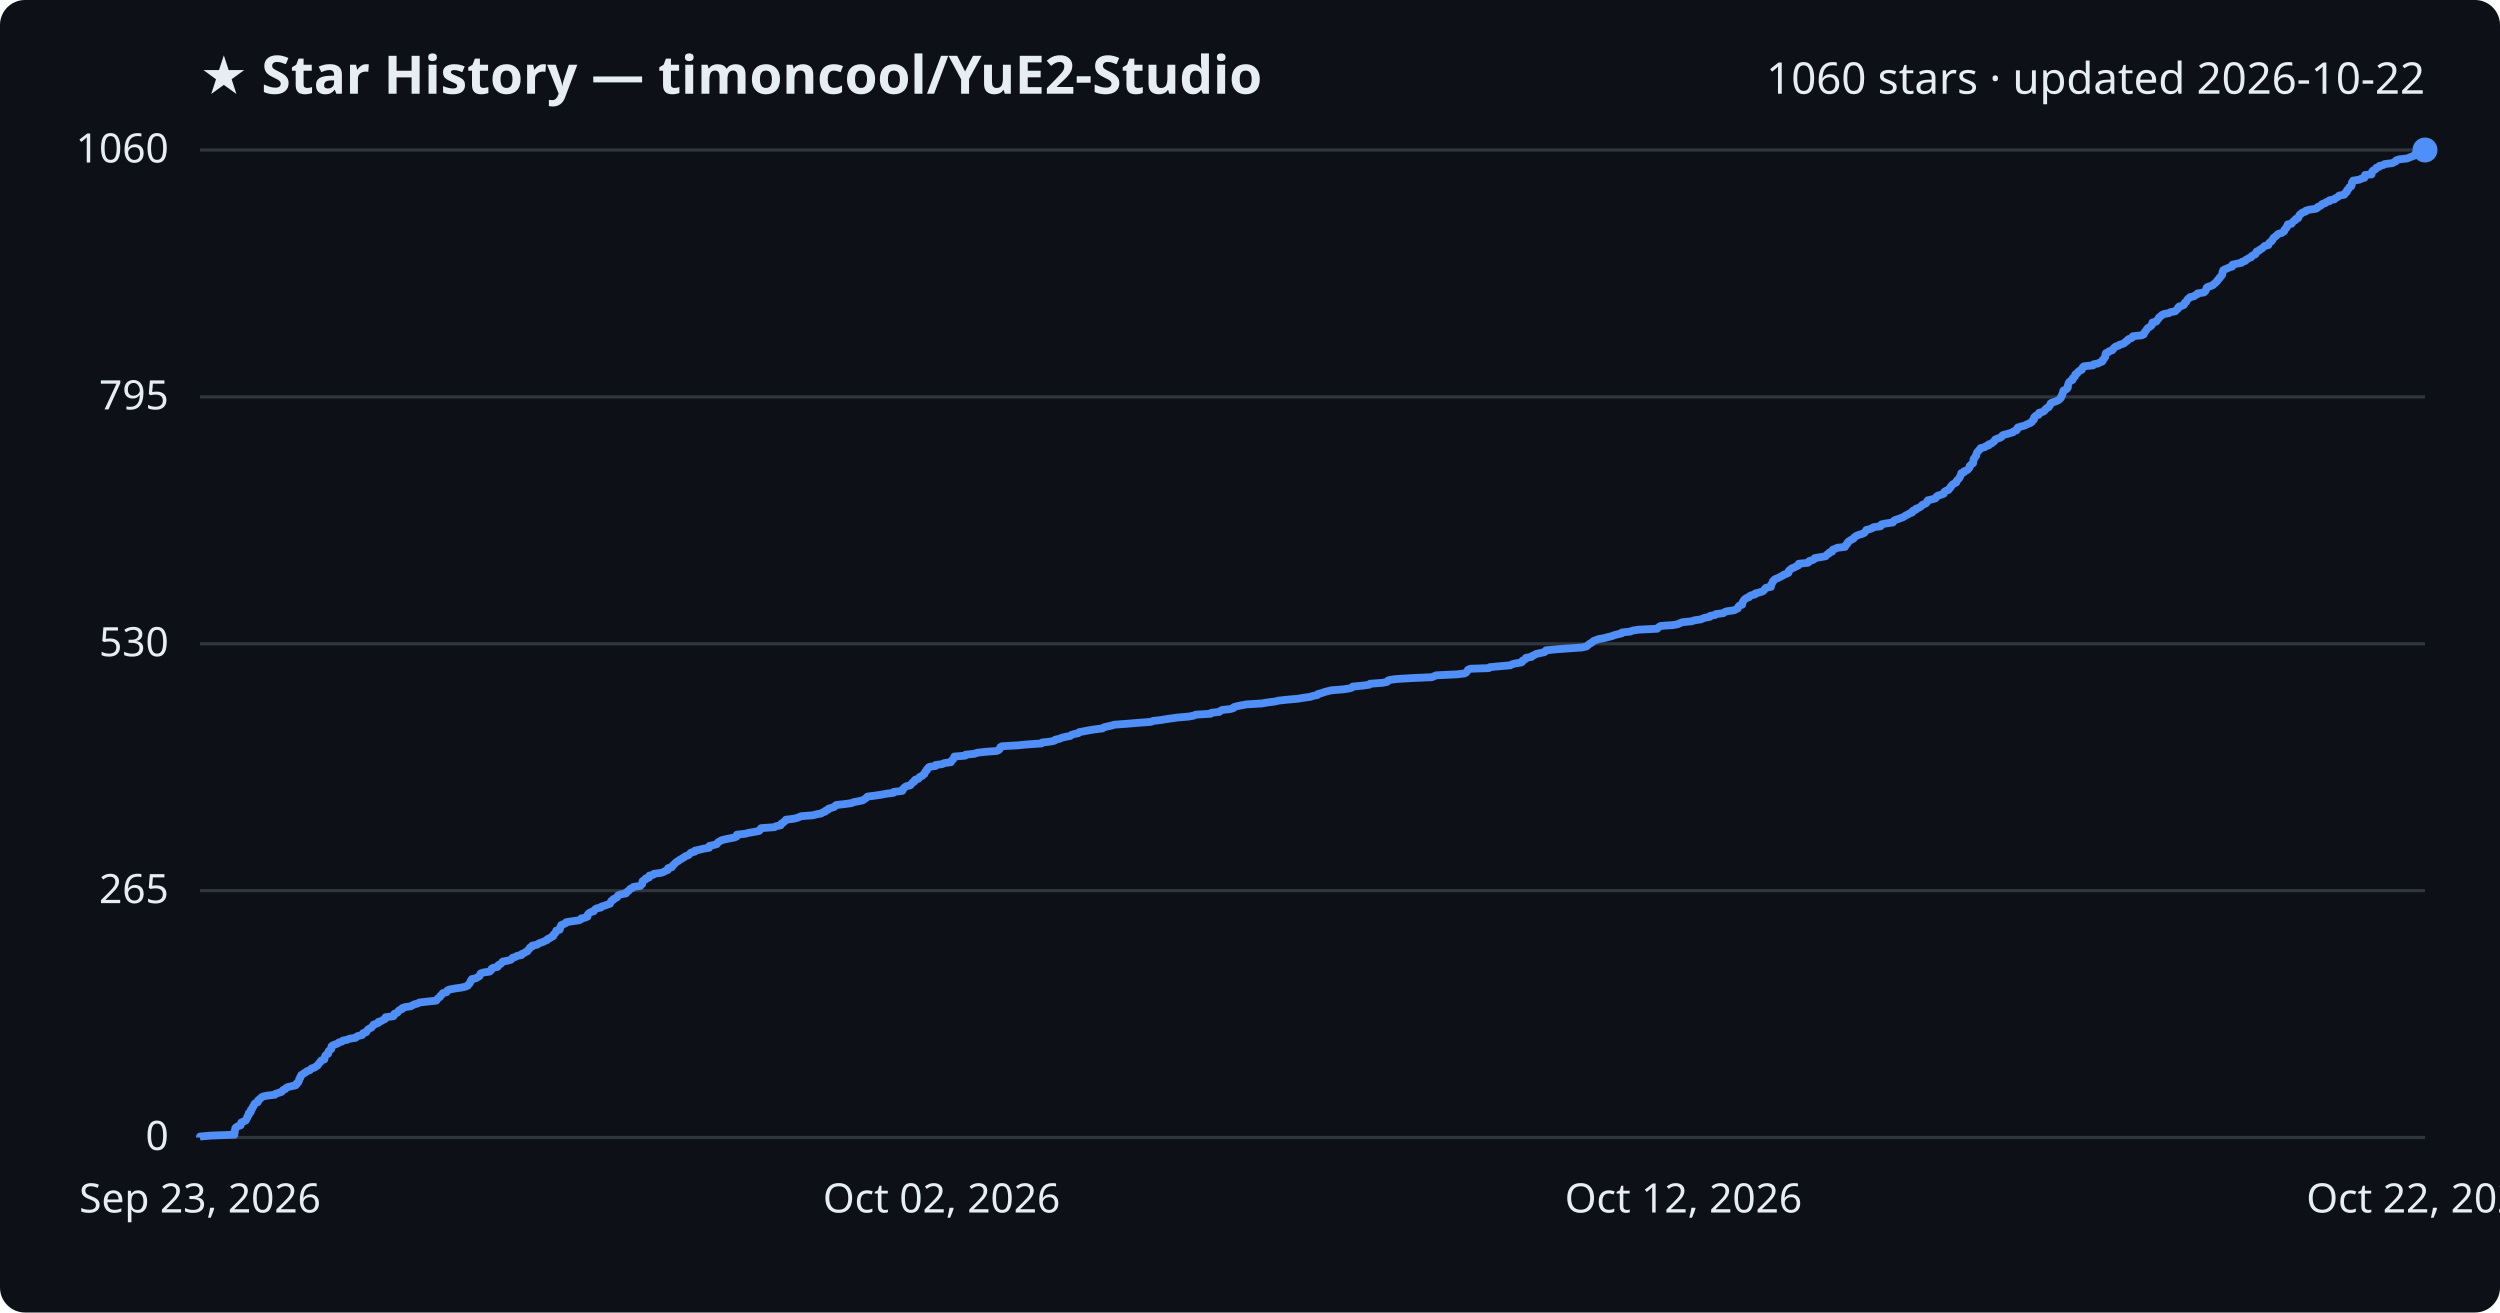
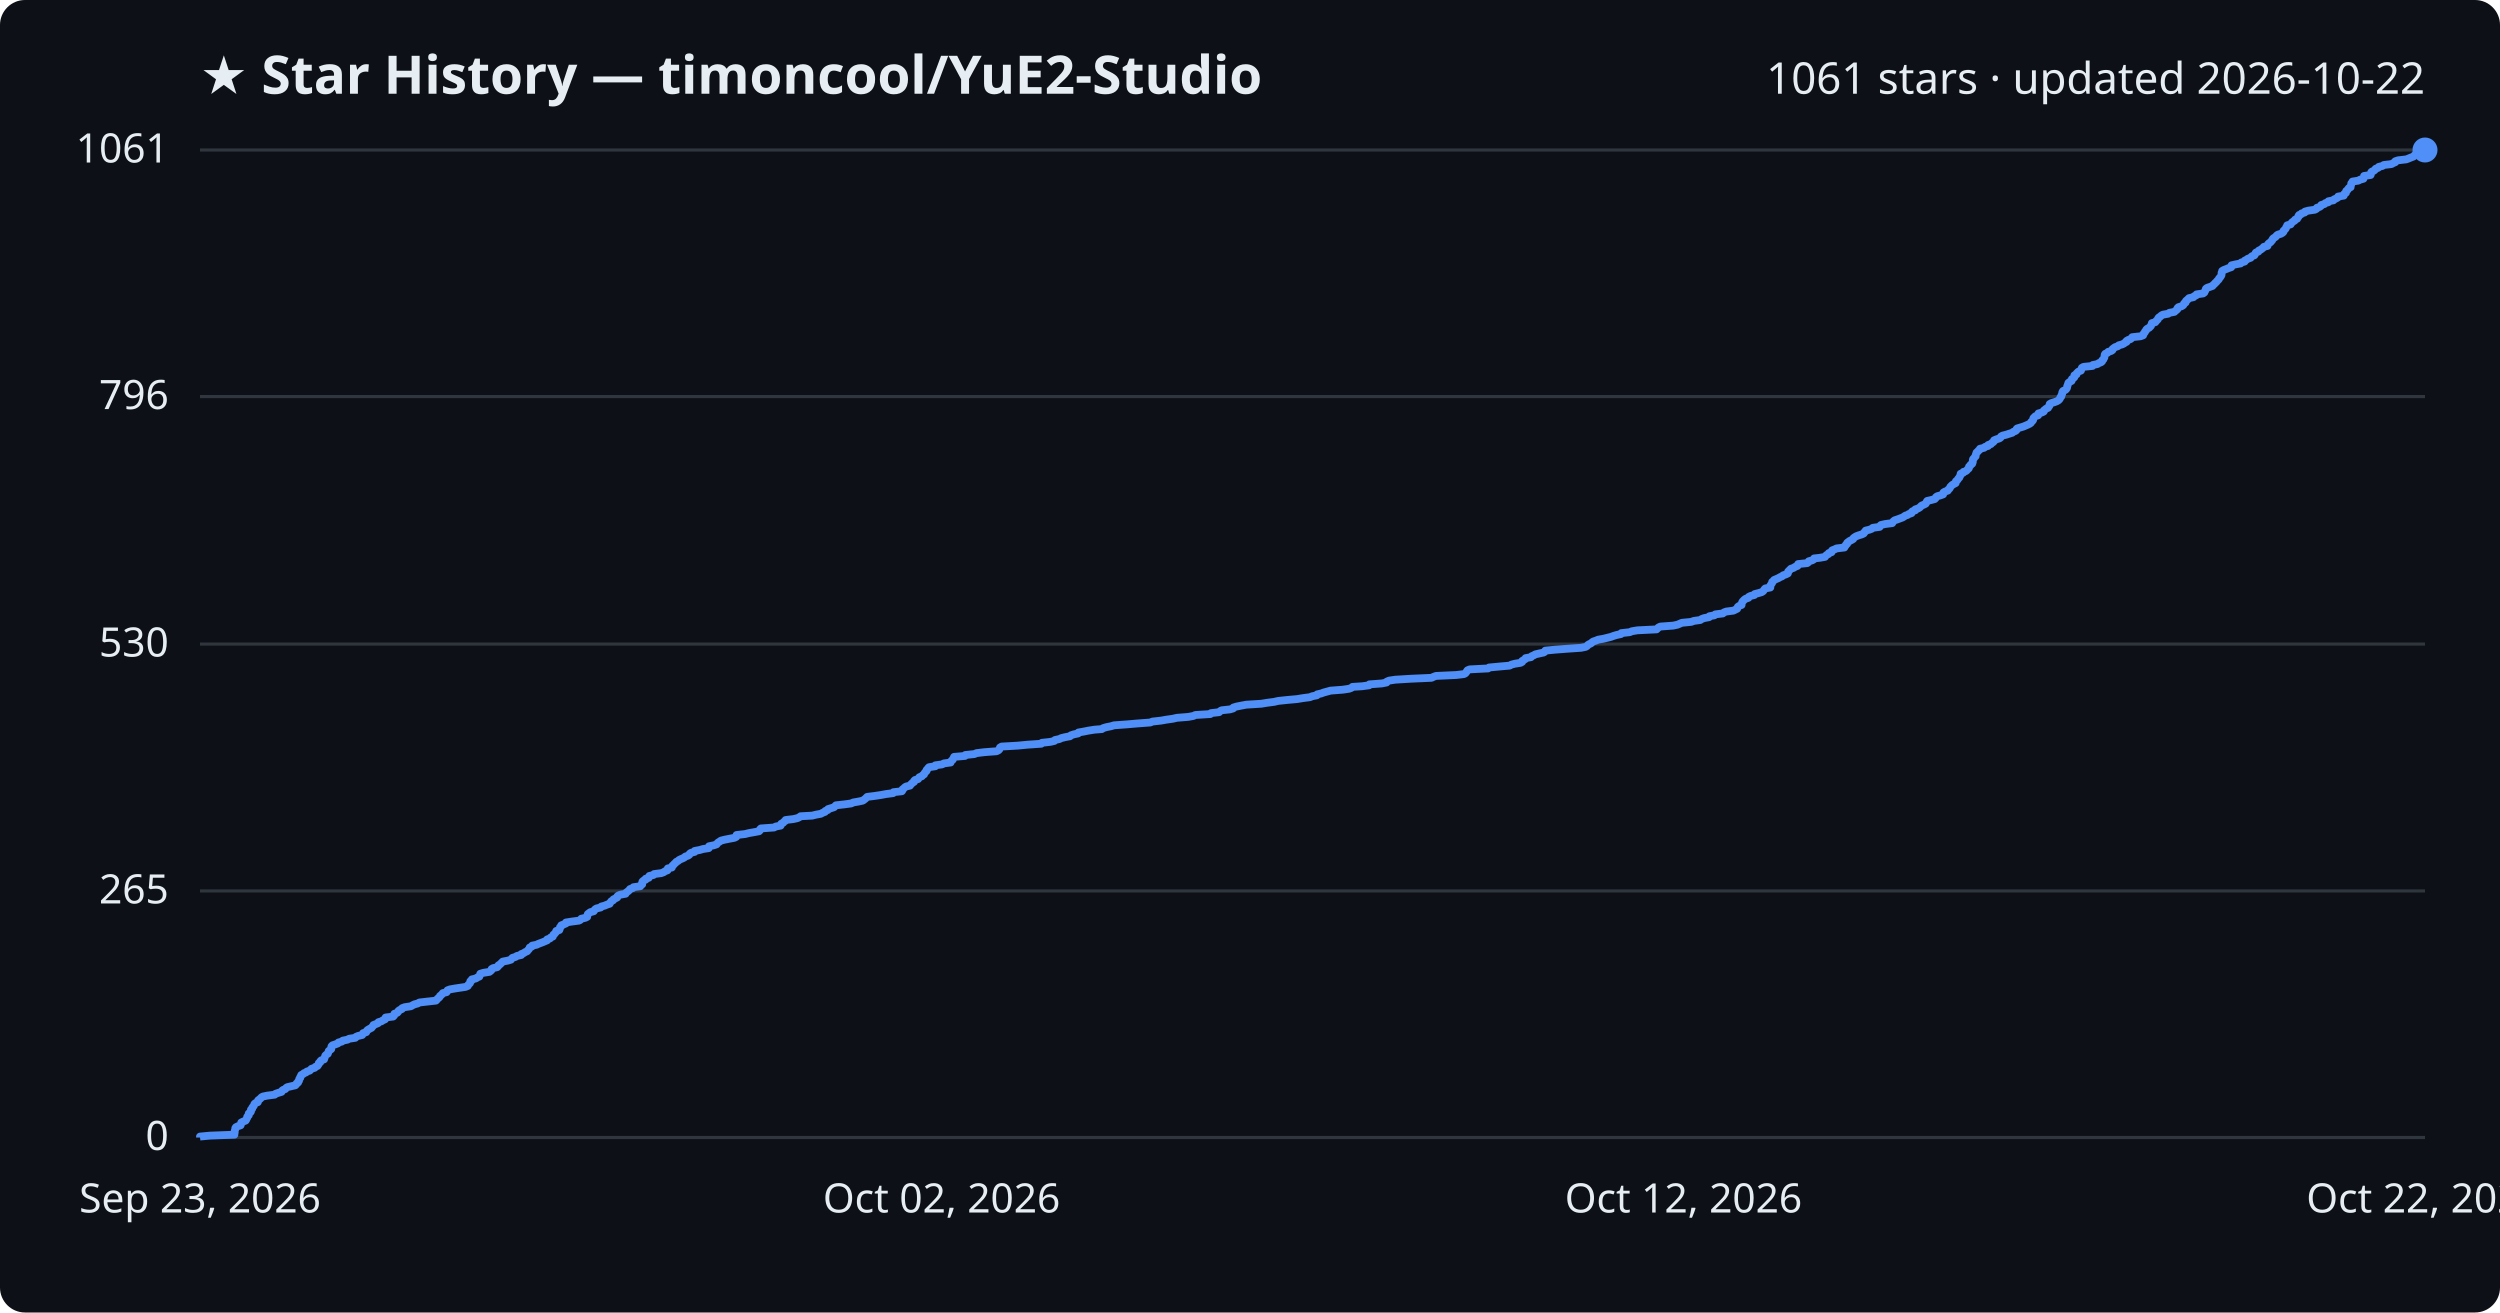
<svg xmlns="http://www.w3.org/2000/svg" viewBox="0 0 800 420" font-family="Segoe UI, sans-serif">
  <rect width="800" height="420" fill="#0d1117" rx="8" />
  <text x="64" y="30" fill="#e6edf3" font-size="17" font-weight="700">★ Star History — timoncool/YuE2-Studio</text>
-   <text x="776" y="30" fill="#e6edf3" font-size="14" text-anchor="end">1060 stars · updated 2026-10-22</text>
+   <text x="776" y="30" fill="#e6edf3" font-size="14" text-anchor="end">1061 stars · updated 2026-10-22</text>
  <line x1="64" y1="364.0" x2="776" y2="364.0" stroke="#30363d" stroke-width="1" />
  <text x="54" y="368.0" fill="#e6edf3" font-size="13" text-anchor="end">0</text>
-   <line x1="64" y1="285.0" x2="776" y2="285.0" stroke="#30363d" stroke-width="1" />
-   <text x="54" y="289.0" fill="#e6edf3" font-size="13" text-anchor="end">265</text>
-   <line x1="64" y1="206.0" x2="776" y2="206.0" stroke="#30363d" stroke-width="1" />
-   <text x="54" y="210.0" fill="#e6edf3" font-size="13" text-anchor="end">530</text>
-   <line x1="64" y1="127.0" x2="776" y2="127.0" stroke="#30363d" stroke-width="1" />
-   <text x="54" y="131.0" fill="#e6edf3" font-size="13" text-anchor="end">795</text>
+   <line x1="64" y1="285.1" x2="776" y2="285.1" stroke="#30363d" stroke-width="1" />
+   <text x="54" y="289.1" fill="#e6edf3" font-size="13" text-anchor="end">265</text>
+   <line x1="64" y1="206.1" x2="776" y2="206.1" stroke="#30363d" stroke-width="1" />
+   <text x="54" y="210.1" fill="#e6edf3" font-size="13" text-anchor="end">530</text>
+   <line x1="64" y1="126.9" x2="776" y2="126.9" stroke="#30363d" stroke-width="1" />
+   <text x="54" y="130.9" fill="#e6edf3" font-size="13" text-anchor="end">796</text>
  <line x1="64" y1="48.0" x2="776" y2="48.0" stroke="#30363d" stroke-width="1" />
-   <text x="54" y="52.0" fill="#e6edf3" font-size="13" text-anchor="end">1060</text>
-   <path d="M64.0,364.0 L64.0,363.7 L67.2,363.4 L75.0,363.1 L75.0,362.8 L75.1,362.5 L75.1,362.2 L75.1,361.9 L75.2,361.6 L75.3,361.3 L75.3,361.0 L75.6,360.7 L76.1,360.4 L77.0,360.1 L77.1,359.8 L77.2,359.5 L77.2,359.2 L77.9,358.9 L78.6,358.6 L78.8,358.3 L78.9,358.0 L79.1,357.7 L79.1,357.4 L79.3,357.1 L79.6,356.8 L79.6,356.5 L79.6,356.2 L80.1,356.0 L80.3,355.7 L80.3,355.4 L80.3,355.1 L80.7,354.8 L80.8,354.5 L80.9,354.2 L81.2,353.9 L81.3,353.6 L81.4,353.3 L81.7,353.0 L82.5,352.7 L82.6,352.4 L82.6,352.1 L83.0,351.8 L83.4,351.5 L83.6,351.2 L84.1,350.9 L85.5,350.6 L88.0,350.3 L88.2,350.0 L89.2,349.7 L90.1,349.4 L90.3,349.1 L90.6,348.8 L91.3,348.5 L91.5,348.2 L92.0,347.9 L93.2,347.6 L94.6,347.3 L94.9,347.0 L94.9,346.7 L95.4,346.4 L95.5,346.1 L95.7,345.8 L95.7,345.5 L95.8,345.2 L96.1,344.9 L96.1,344.6 L96.3,344.3 L96.4,344.0 L97.0,343.7 L97.3,343.4 L97.9,343.1 L98.2,342.8 L99.1,342.5 L99.4,342.2 L99.7,341.9 L100.7,341.6 L101.0,341.3 L101.6,341.0 L101.8,340.7 L102.0,340.4 L102.1,340.2 L102.5,339.9 L102.6,339.6 L102.9,339.3 L103.8,339.0 L103.8,338.7 L103.9,338.4 L104.0,338.1 L104.1,337.8 L104.4,337.5 L105.0,337.2 L105.0,336.9 L105.1,336.6 L105.2,336.3 L105.6,336.0 L106.0,335.7 L106.0,335.4 L106.1,335.1 L106.1,334.8 L106.5,334.5 L107.3,334.2 L108.1,333.9 L108.4,333.6 L109.4,333.3 L109.7,333.0 L111.2,332.7 L111.8,332.4 L113.8,332.1 L114.0,331.8 L114.6,331.5 L115.9,331.2 L116.1,330.9 L116.2,330.6 L117.2,330.3 L117.3,330.0 L117.5,329.7 L117.8,329.4 L118.3,329.1 L118.9,328.8 L119.1,328.5 L119.4,328.2 L119.5,327.9 L120.4,327.6 L121.1,327.3 L121.1,327.0 L122.1,326.7 L122.5,326.4 L123.2,326.1 L123.4,325.8 L123.4,325.5 L125.9,325.2 L126.1,324.9 L126.1,324.6 L126.2,324.4 L127.1,324.1 L127.4,323.8 L127.5,323.5 L127.9,323.2 L128.7,322.9 L128.7,322.6 L129.5,322.3 L131.5,322.0 L132.0,321.7 L132.6,321.4 L133.7,321.1 L134.2,320.8 L136.8,320.5 L139.6,320.2 L139.8,319.9 L140.0,319.6 L140.4,319.3 L140.8,319.0 L140.9,318.7 L141.3,318.4 L141.5,318.1 L141.7,317.8 L142.9,317.5 L143.1,317.2 L143.2,316.9 L144.0,316.6 L145.7,316.3 L147.8,316.0 L149.0,315.7 L149.7,315.4 L149.8,315.1 L150.2,314.8 L150.4,314.5 L150.5,314.2 L150.6,313.9 L151.0,313.6 L151.0,313.3 L152.4,313.0 L152.8,312.7 L153.4,312.4 L153.5,312.1 L153.7,311.8 L153.8,311.5 L154.7,311.2 L156.7,310.9 L157.0,310.6 L157.3,310.3 L157.3,310.0 L157.8,309.7 L159.2,309.4 L159.4,309.1 L159.5,308.8 L160.0,308.6 L160.4,308.3 L160.6,308.0 L160.9,307.7 L162.5,307.4 L163.5,307.1 L163.8,306.8 L164.0,306.5 L165.0,306.2 L165.4,305.9 L166.9,305.6 L166.9,305.3 L167.7,305.0 L168.1,304.7 L168.8,304.4 L168.9,304.1 L169.2,303.8 L169.5,303.5 L169.6,303.2 L170.3,302.9 L170.3,302.6 L171.9,302.3 L172.2,302.0 L172.9,301.7 L173.8,301.4 L174.4,301.1 L175.1,300.8 L175.2,300.5 L176.0,300.2 L176.3,299.9 L177.0,299.6 L177.0,299.3 L177.2,299.0 L177.6,298.7 L177.8,298.4 L178.0,298.1 L178.0,297.8 L179.1,297.5 L179.2,297.2 L179.3,296.9 L179.3,296.6 L179.6,296.3 L179.6,296.0 L180.4,295.7 L181.1,295.4 L181.2,295.1 L183.1,294.8 L185.3,294.5 L185.9,294.2 L186.0,293.9 L187.4,293.6 L188.0,293.3 L188.0,293.0 L188.0,292.8 L188.2,292.5 L188.5,292.2 L189.0,291.9 L190.0,291.6 L190.2,291.3 L190.4,291.0 L190.9,290.7 L192.3,290.4 L192.5,290.1 L193.5,289.8 L194.3,289.5 L195.2,289.2 L195.3,288.9 L195.5,288.6 L195.6,288.3 L196.2,288.0 L196.3,287.7 L197.0,287.4 L197.5,287.1 L197.6,286.8 L197.8,286.5 L198.6,286.2 L200.3,285.9 L200.3,285.6 L200.8,285.3 L201.2,285.0 L201.5,284.7 L201.7,284.4 L202.5,284.1 L202.7,283.8 L204.9,283.5 L205.1,283.2 L205.5,282.9 L205.5,282.6 L205.6,282.3 L205.6,282.0 L206.0,281.7 L206.6,281.4 L206.6,281.1 L207.7,280.8 L207.7,280.5 L207.8,280.2 L209.1,279.9 L209.3,279.6 L211.6,279.3 L212.4,279.0 L212.9,278.7 L213.7,278.4 L213.7,278.1 L213.8,277.8 L215.0,277.5 L215.2,277.2 L215.2,277.0 L215.6,276.7 L215.9,276.4 L216.2,276.1 L216.5,275.8 L217.1,275.5 L217.4,275.2 L218.0,274.9 L218.4,274.6 L219.0,274.3 L219.3,274.0 L220.2,273.7 L220.6,273.4 L220.8,273.1 L221.2,272.8 L222.4,272.5 L222.4,272.2 L223.9,271.9 L225.0,271.6 L226.9,271.3 L227.0,271.0 L227.0,270.7 L228.4,270.4 L229.4,270.1 L229.6,269.8 L229.8,269.5 L230.4,269.2 L230.8,268.9 L232.0,268.6 L233.4,268.3 L235.0,268.0 L235.7,267.7 L235.8,267.4 L235.8,267.1 L238.5,266.8 L239.6,266.5 L241.4,266.2 L242.9,265.9 L243.2,265.6 L243.3,265.3 L243.6,265.0 L247.8,264.7 L248.3,264.4 L249.8,264.1 L249.9,263.8 L250.1,263.5 L250.7,263.2 L250.9,262.9 L251.4,262.6 L251.5,262.3 L254.0,262.0 L255.2,261.7 L255.9,261.4 L256.3,261.2 L260.0,260.9 L261.2,260.6 L262.8,260.3 L263.2,260.0 L264.1,259.7 L264.2,259.4 L265.0,259.1 L265.1,258.8 L266.1,258.5 L267.0,258.2 L267.2,257.9 L267.6,257.6 L270.3,257.3 L272.5,257.0 L273.1,256.7 L274.7,256.4 L276.1,256.1 L276.5,255.8 L277.0,255.5 L277.3,255.2 L277.6,254.9 L280.0,254.6 L282.0,254.3 L283.6,254.0 L285.9,253.7 L286.0,253.4 L288.7,253.1 L288.9,252.8 L288.9,252.5 L289.3,252.2 L289.5,251.9 L290.0,251.6 L291.3,251.3 L291.5,251.0 L291.8,250.7 L292.0,250.4 L292.6,250.1 L292.6,249.8 L292.9,249.5 L293.9,249.2 L294.1,248.9 L294.3,248.6 L295.1,248.3 L295.3,248.0 L295.8,247.7 L295.8,247.4 L296.1,247.1 L296.2,246.8 L296.6,246.5 L296.6,246.2 L296.9,245.9 L297.1,245.6 L297.4,245.4 L299.4,245.1 L299.4,244.8 L301.6,244.5 L302.1,244.2 L304.3,243.9 L304.3,243.6 L304.6,243.3 L305.0,243.0 L305.1,242.7 L305.3,242.4 L305.4,242.1 L308.9,241.8 L309.0,241.5 L311.9,241.2 L312.6,240.9 L315.1,240.6 L319.0,240.3 L319.6,240.0 L319.9,239.7 L320.0,239.4 L320.1,239.1 L320.6,238.8 L325.8,238.5 L328.9,238.2 L333.3,237.9 L333.5,237.6 L336.2,237.3 L337.5,237.0 L337.7,236.7 L339.1,236.4 L339.7,236.1 L340.9,235.8 L342.5,235.5 L342.8,235.2 L343.7,234.9 L345.1,234.6 L345.3,234.3 L346.9,234.0 L348.4,233.7 L350.3,233.4 L352.8,233.1 L353.1,232.8 L354.2,232.5 L355.6,232.2 L356.6,231.9 L360.7,231.6 L364.2,231.3 L368.3,231.0 L369.0,230.7 L371.6,230.4 L373.3,230.1 L375.5,229.8 L376.8,229.6 L380.4,229.3 L382.0,229.0 L382.6,228.7 L387.4,228.4 L387.6,228.1 L390.2,227.8 L390.5,227.5 L391.0,227.2 L393.7,226.9 L394.7,226.6 L394.8,226.3 L395.8,226.0 L397.3,225.7 L398.9,225.4 L403.8,225.1 L405.5,224.8 L407.9,224.5 L409.1,224.2 L411.9,223.9 L415.3,223.6 L417.0,223.3 L419.3,223.0 L420.1,222.7 L421.6,222.4 L421.7,222.1 L422.9,221.8 L423.7,221.5 L424.8,221.2 L426.0,220.9 L429.8,220.6 L431.8,220.3 L432.7,220.0 L432.9,219.7 L436.1,219.4 L438.2,219.1 L438.4,218.8 L442.4,218.5 L443.9,218.2 L444.0,217.9 L444.6,217.6 L446.7,217.3 L451.6,217.0 L458.2,216.7 L458.9,216.4 L459.6,216.1 L466.1,215.8 L468.7,215.5 L469.2,215.2 L469.4,214.9 L469.6,214.6 L469.8,214.3 L470.5,214.0 L476.4,213.8 L476.7,213.5 L479.8,213.2 L483.3,212.9 L483.8,212.6 L484.9,212.3 L486.8,212.0 L487.2,211.7 L487.2,211.4 L487.8,211.1 L488.3,210.8 L488.3,210.5 L490.1,210.2 L490.3,209.9 L491.0,209.6 L491.5,209.3 L492.8,209.0 L494.2,208.7 L494.6,208.4 L494.7,208.1 L497.8,207.8 L501.7,207.5 L506.1,207.2 L507.6,206.9 L508.0,206.6 L508.3,206.3 L508.7,206.0 L509.3,205.7 L509.6,205.4 L510.0,205.1 L510.8,204.8 L511.6,204.5 L513.3,204.2 L514.4,203.9 L515.7,203.6 L516.4,203.3 L517.5,203.0 L518.9,202.7 L519.0,202.4 L521.7,202.1 L522.4,201.8 L524.2,201.5 L530.3,201.2 L530.5,200.9 L530.9,200.6 L531.4,200.3 L535.6,200.0 L537.0,199.7 L537.6,199.4 L538.4,199.1 L541.4,198.8 L542.2,198.5 L544.3,198.2 L544.7,198.0 L545.5,197.7 L547.1,197.4 L547.2,197.1 L548.8,196.8 L549.1,196.5 L551.5,196.2 L551.8,195.9 L552.6,195.6 L554.9,195.3 L555.5,195.0 L556.1,194.7 L556.2,194.4 L556.3,194.1 L556.6,193.8 L557.5,193.5 L557.5,193.2 L557.6,192.9 L557.7,192.6 L557.9,192.3 L558.1,192.0 L558.4,191.7 L558.8,191.4 L559.7,191.1 L559.8,190.8 L560.4,190.5 L561.6,190.2 L561.7,189.9 L562.9,189.6 L563.9,189.3 L564.4,189.0 L564.6,188.7 L564.8,188.4 L565.1,188.1 L566.7,187.8 L566.7,187.5 L566.7,187.2 L566.9,186.9 L567.1,186.6 L567.3,186.3 L567.3,186.0 L567.7,185.7 L567.9,185.4 L568.6,185.1 L569.3,184.8 L569.8,184.5 L570.5,184.2 L570.8,183.9 L571.7,183.6 L572.3,183.3 L572.4,183.0 L572.4,182.7 L572.7,182.4 L573.0,182.2 L573.3,181.9 L574.2,181.6 L574.6,181.3 L575.4,181.0 L575.6,180.7 L575.6,180.4 L578.5,180.1 L578.9,179.8 L579.0,179.5 L580.1,179.2 L580.6,178.9 L580.7,178.6 L582.5,178.3 L584.2,178.0 L584.4,177.7 L584.7,177.4 L585.3,177.1 L585.4,176.8 L586.3,176.5 L586.4,176.2 L586.5,175.9 L587.3,175.6 L587.9,175.3 L590.4,175.0 L590.4,174.7 L590.8,174.4 L590.9,174.1 L591.3,173.8 L591.3,173.5 L591.7,173.2 L592.1,172.9 L592.7,172.6 L593.2,172.3 L593.3,172.0 L593.7,171.7 L594.2,171.4 L595.0,171.1 L596.0,170.8 L596.6,170.5 L596.8,170.2 L597.1,169.9 L597.2,169.6 L598.4,169.3 L599.2,169.0 L599.5,168.7 L601.8,168.4 L601.8,168.1 L602.1,167.8 L603.5,167.5 L605.7,167.2 L605.9,166.9 L606.1,166.6 L606.5,166.4 L607.4,166.1 L608.2,165.8 L609.0,165.5 L609.5,165.2 L609.9,164.9 L610.6,164.6 L611.0,164.3 L611.9,164.0 L611.9,163.7 L612.2,163.4 L613.1,163.1 L613.1,162.8 L614.0,162.5 L614.5,162.2 L614.9,161.9 L615.1,161.6 L615.8,161.3 L616.4,161.0 L616.6,160.7 L616.7,160.4 L616.9,160.1 L618.2,159.8 L619.3,159.5 L619.6,159.2 L619.7,158.9 L620.1,158.6 L621.2,158.3 L622.0,158.0 L622.0,157.7 L622.2,157.4 L622.6,157.1 L623.5,156.8 L623.6,156.5 L624.0,156.2 L624.2,155.9 L624.3,155.6 L624.6,155.3 L624.9,155.0 L625.4,154.7 L626.0,154.4 L626.0,154.1 L626.2,153.8 L626.5,153.5 L626.8,153.2 L627.0,152.9 L627.2,152.6 L627.3,152.3 L627.5,152.0 L627.6,151.7 L627.6,151.4 L628.5,151.1 L628.5,150.8 L629.2,150.6 L629.7,150.3 L629.9,150.0 L630.2,149.7 L630.3,149.4 L630.3,149.1 L630.7,148.8 L630.9,148.5 L631.4,148.2 L631.4,147.9 L631.5,147.6 L631.5,147.3 L631.5,147.0 L631.7,146.7 L632.0,146.4 L632.1,146.1 L632.4,145.8 L632.4,145.5 L632.5,145.2 L632.6,144.9 L632.8,144.6 L633.1,144.3 L633.3,144.0 L633.7,143.7 L633.8,143.4 L635.1,143.1 L635.4,142.8 L636.4,142.5 L636.4,142.2 L637.3,141.9 L637.6,141.6 L638.1,141.3 L638.3,141.0 L638.4,140.7 L639.0,140.4 L640.0,140.1 L640.5,139.8 L640.6,139.5 L641.0,139.2 L642.2,138.9 L643.2,138.6 L644.2,138.3 L644.4,138.0 L645.3,137.7 L645.5,137.4 L645.5,137.1 L645.7,136.8 L646.7,136.5 L647.8,136.2 L648.4,135.9 L649.1,135.6 L649.8,135.3 L650.2,135.0 L650.2,134.8 L650.6,134.5 L650.9,134.2 L650.9,133.9 L650.9,133.6 L651.2,133.3 L651.5,133.0 L652.4,132.7 L652.5,132.4 L652.5,132.1 L653.7,131.8 L654.2,131.5 L654.3,131.2 L654.7,130.9 L654.9,130.6 L655.6,130.3 L655.7,130.0 L656.0,129.7 L656.1,129.4 L656.2,129.1 L656.7,128.8 L657.7,128.5 L658.4,128.2 L658.9,127.9 L659.2,127.6 L659.5,127.3 L659.5,127.0 L659.8,126.7 L659.8,126.4 L660.0,126.1 L660.1,125.8 L660.2,125.5 L660.2,125.2 L660.4,124.9 L661.2,124.6 L661.5,124.3 L661.7,124.0 L661.7,123.7 L661.7,123.4 L661.8,123.1 L661.9,122.8 L662.0,122.5 L662.2,122.2 L662.6,121.9 L663.2,121.6 L663.2,121.3 L663.3,121.0 L663.8,120.7 L664.0,120.4 L664.0,120.1 L664.1,119.8 L664.7,119.5 L664.8,119.2 L665.1,119.0 L665.3,118.7 L666.1,118.4 L666.3,118.1 L666.3,117.8 L666.5,117.5 L666.9,117.2 L669.8,116.9 L669.9,116.6 L671.4,116.3 L671.9,116.0 L672.7,115.7 L672.9,115.4 L672.9,115.1 L673.3,114.8 L673.4,114.5 L673.7,114.2 L673.7,113.9 L673.7,113.6 L673.8,113.3 L673.9,113.0 L674.7,112.7 L674.9,112.4 L675.9,112.1 L676.2,111.8 L676.3,111.5 L676.6,111.2 L677.0,110.9 L678.0,110.6 L678.3,110.3 L679.4,110.0 L679.9,109.7 L680.1,109.4 L680.7,109.1 L680.8,108.8 L681.2,108.5 L682.1,108.2 L682.4,107.9 L682.5,107.6 L685.3,107.3 L686.0,107.0 L686.1,106.7 L686.2,106.4 L686.5,106.1 L686.7,105.8 L686.9,105.5 L687.1,105.2 L687.4,104.9 L687.9,104.6 L688.3,104.3 L688.6,104.0 L688.7,103.7 L688.7,103.4 L688.8,103.2 L690.0,102.9 L690.2,102.6 L690.4,102.3 L690.7,102.0 L690.8,101.7 L691.1,101.4 L691.6,101.1 L691.8,100.8 L692.4,100.5 L694.1,100.2 L694.5,99.9 L696.1,99.6 L696.3,99.3 L696.7,99.0 L697.0,98.7 L697.0,98.4 L697.3,98.1 L698.4,97.8 L698.9,97.5 L699.0,97.2 L699.1,96.9 L699.6,96.6 L699.7,96.3 L699.9,96.0 L700.1,95.7 L700.5,95.4 L700.8,95.1 L702.1,94.8 L702.4,94.5 L703.1,94.2 L703.2,93.9 L705.2,93.6 L705.6,93.3 L705.8,93.0 L705.9,92.7 L706.1,92.4 L706.1,92.1 L706.5,91.8 L707.5,91.5 L708.2,91.2 L708.4,90.9 L708.9,90.6 L709.1,90.3 L709.5,90.0 L709.6,89.7 L709.9,89.4 L710.2,89.1 L710.3,88.8 L710.7,88.5 L710.9,88.2 L711.1,87.9 L711.1,87.6 L711.2,87.4 L711.2,87.1 L711.4,86.8 L711.4,86.5 L711.9,86.2 L712.7,85.9 L713.3,85.6 L714.3,85.3 L714.3,85.0 L714.4,84.7 L715.7,84.4 L717.3,84.1 L717.4,83.8 L718.5,83.5 L718.6,83.2 L719.2,82.9 L719.6,82.6 L720.4,82.3 L720.5,82.0 L720.9,81.7 L721.7,81.4 L721.9,81.1 L722.0,80.8 L722.1,80.5 L722.9,80.2 L723.1,79.9 L723.7,79.6 L724.1,79.3 L724.4,79.0 L724.7,78.7 L725.9,78.4 L725.9,78.1 L726.1,77.8 L726.4,77.5 L726.9,77.2 L727.1,76.9 L727.3,76.6 L727.4,76.3 L727.7,76.0 L728.1,75.7 L728.5,75.4 L728.7,75.1 L729.2,74.8 L730.2,74.5 L730.7,74.2 L731.0,73.9 L731.0,73.6 L731.2,73.3 L731.6,73.0 L731.8,72.7 L731.8,72.4 L732.1,72.1 L732.1,71.8 L733.3,71.6 L733.5,71.3 L733.7,71.0 L734.0,70.7 L734.6,70.4 L734.6,70.1 L735.4,69.8 L735.4,69.5 L735.7,69.2 L735.8,68.9 L736.0,68.6 L736.5,68.3 L736.8,68.0 L737.8,67.7 L737.9,67.4 L739.0,67.1 L741.1,66.8 L741.6,66.5 L741.7,66.2 L742.5,65.9 L742.9,65.6 L743.1,65.3 L744.1,65.0 L744.3,64.7 L745.4,64.4 L745.4,64.1 L747.0,63.8 L747.2,63.5 L747.8,63.2 L748.3,62.9 L748.5,62.6 L750.2,62.3 L750.4,62.0 L750.5,61.7 L751.0,61.4 L751.0,61.1 L751.1,60.8 L751.5,60.5 L751.7,60.2 L751.8,59.9 L752.4,59.6 L752.5,59.3 L752.6,59.0 L752.6,58.7 L752.6,58.4 L753.0,58.1 L753.0,57.8 L755.0,57.5 L755.5,57.2 L756.6,56.9 L756.7,56.6 L756.7,56.3 L756.8,56.0 L758.9,55.8 L758.9,55.5 L759.0,55.2 L759.1,54.9 L759.3,54.6 L760.0,54.3 L760.3,54.0 L760.4,53.7 L761.3,53.4 L761.4,53.1 L762.7,52.8 L763.1,52.5 L765.6,52.2 L766.1,51.9 L766.7,51.6 L766.8,51.3 L767.7,51.0 L770.3,50.7 L771.0,50.4 L771.8,50.1 L772.6,49.8 L772.7,49.5 L773.3,49.2 L773.3,48.9 L773.7,48.6 L774.6,48.3 L776.0,48.0 L776.0,48.0" fill="none" stroke="#4f8ff7" stroke-width="2.5" stroke-linejoin="round" />
+   <text x="54" y="52.0" fill="#e6edf3" font-size="13" text-anchor="end">1061</text>
+   <path d="M64.0,364.0 L64.0,363.7 L67.2,363.4 L75.0,363.1 L75.0,362.8 L75.1,362.5 L75.1,362.2 L75.1,361.9 L75.2,361.6 L75.3,361.3 L75.3,361.0 L75.5,360.7 L76.1,360.4 L77.0,360.1 L77.1,359.8 L77.2,359.5 L77.2,359.2 L77.8,358.9 L78.6,358.6 L78.8,358.3 L78.9,358.0 L79.1,357.7 L79.1,357.4 L79.3,357.1 L79.6,356.9 L79.6,356.6 L79.6,356.3 L80.1,356.0 L80.3,355.7 L80.3,355.4 L80.3,355.1 L80.7,354.8 L80.7,354.5 L80.9,354.2 L81.2,353.9 L81.3,353.6 L81.4,353.3 L81.7,353.0 L82.5,352.7 L82.6,352.4 L82.6,352.1 L83.0,351.8 L83.4,351.5 L83.6,351.2 L84.1,350.9 L85.5,350.6 L87.9,350.3 L88.2,350.0 L89.1,349.7 L90.1,349.4 L90.2,349.1 L90.5,348.8 L91.3,348.5 L91.5,348.2 L91.9,347.9 L93.2,347.6 L94.5,347.3 L94.8,347.0 L94.9,346.7 L95.4,346.4 L95.4,346.1 L95.7,345.8 L95.7,345.5 L95.8,345.2 L96.1,344.9 L96.1,344.6 L96.3,344.3 L96.4,344.0 L97.0,343.7 L97.3,343.4 L97.9,343.2 L98.2,342.9 L99.1,342.6 L99.4,342.3 L99.7,342.0 L100.7,341.7 L100.9,341.4 L101.6,341.1 L101.8,340.8 L102.0,340.5 L102.0,340.2 L102.5,339.9 L102.5,339.6 L102.8,339.3 L103.7,339.0 L103.8,338.7 L103.9,338.4 L104.0,338.1 L104.1,337.8 L104.4,337.5 L104.9,337.2 L105.0,336.9 L105.1,336.6 L105.2,336.3 L105.6,336.0 L106.0,335.7 L106.0,335.4 L106.0,335.1 L106.1,334.8 L106.4,334.5 L107.3,334.2 L108.1,333.9 L108.3,333.6 L109.4,333.3 L109.7,333.0 L111.2,332.7 L111.7,332.4 L113.7,332.1 L113.9,331.8 L114.6,331.5 L115.9,331.2 L116.1,330.9 L116.2,330.6 L117.2,330.3 L117.3,330.0 L117.5,329.7 L117.8,329.5 L118.3,329.2 L118.9,328.9 L119.1,328.6 L119.4,328.3 L119.5,328.0 L120.3,327.7 L121.0,327.4 L121.1,327.1 L122.1,326.8 L122.5,326.5 L123.2,326.2 L123.4,325.9 L123.4,325.6 L125.8,325.3 L126.1,325.0 L126.1,324.7 L126.2,324.4 L127.1,324.1 L127.4,323.8 L127.5,323.5 L127.9,323.2 L128.6,322.9 L128.7,322.6 L129.5,322.3 L131.5,322.0 L132.0,321.7 L132.6,321.4 L133.7,321.1 L134.2,320.8 L136.8,320.5 L139.5,320.2 L139.8,319.9 L140.0,319.6 L140.4,319.3 L140.7,319.0 L140.8,318.7 L141.2,318.4 L141.5,318.1 L141.7,317.8 L142.9,317.5 L143.1,317.2 L143.2,316.9 L144.0,316.6 L145.7,316.3 L147.7,316.0 L149.0,315.8 L149.7,315.5 L149.8,315.2 L150.1,314.9 L150.4,314.6 L150.5,314.3 L150.5,314.0 L151.0,313.7 L151.0,313.4 L152.3,313.1 L152.7,312.8 L153.4,312.5 L153.5,312.2 L153.6,311.9 L153.7,311.6 L154.7,311.3 L156.6,311.0 L157.0,310.7 L157.3,310.4 L157.3,310.1 L157.8,309.8 L159.1,309.5 L159.4,309.2 L159.5,308.9 L160.0,308.6 L160.3,308.3 L160.6,308.0 L160.9,307.7 L162.5,307.4 L163.5,307.1 L163.7,306.8 L164.0,306.5 L165.0,306.2 L165.4,305.9 L166.8,305.6 L166.8,305.3 L167.6,305.0 L168.0,304.7 L168.7,304.4 L168.9,304.1 L169.2,303.8 L169.4,303.5 L169.5,303.2 L170.2,302.9 L170.3,302.6 L171.8,302.3 L172.1,302.1 L172.9,301.8 L173.7,301.5 L174.4,301.2 L175.1,300.9 L175.1,300.6 L176.0,300.3 L176.2,300.0 L176.9,299.7 L177.0,299.4 L177.1,299.1 L177.5,298.8 L177.7,298.5 L178.0,298.2 L178.0,297.9 L179.0,297.6 L179.1,297.3 L179.2,297.0 L179.2,296.7 L179.6,296.4 L179.6,296.1 L180.4,295.8 L181.1,295.5 L181.1,295.2 L183.0,294.9 L185.3,294.6 L185.8,294.3 L186.0,294.0 L187.3,293.7 L187.9,293.4 L187.9,293.1 L188.0,292.8 L188.1,292.5 L188.5,292.2 L188.9,291.9 L190.0,291.6 L190.2,291.3 L190.4,291.0 L190.9,290.7 L192.2,290.4 L192.4,290.1 L193.5,289.8 L194.2,289.5 L195.1,289.2 L195.2,288.9 L195.5,288.6 L195.6,288.4 L196.2,288.1 L196.3,287.8 L196.9,287.5 L197.5,287.2 L197.5,286.9 L197.8,286.6 L198.5,286.3 L200.2,286.0 L200.3,285.7 L200.7,285.4 L201.1,285.1 L201.4,284.8 L201.6,284.5 L202.5,284.2 L202.7,283.9 L204.9,283.6 L205.0,283.3 L205.5,283.0 L205.5,282.7 L205.5,282.4 L205.6,282.1 L205.9,281.8 L206.6,281.5 L206.6,281.2 L207.6,280.9 L207.6,280.6 L207.8,280.3 L209.1,280.0 L209.3,279.7 L211.6,279.4 L212.4,279.1 L212.8,278.8 L213.6,278.5 L213.7,278.2 L213.7,277.9 L215.0,277.6 L215.1,277.3 L215.2,277.0 L215.6,276.7 L215.8,276.4 L216.2,276.1 L216.4,275.8 L217.0,275.5 L217.3,275.2 L217.9,274.9 L218.4,274.7 L219.0,274.4 L219.3,274.1 L220.2,273.8 L220.6,273.5 L220.7,273.2 L221.1,272.9 L222.3,272.6 L222.3,272.3 L223.9,272.0 L224.9,271.7 L226.8,271.4 L226.9,271.1 L226.9,270.8 L228.4,270.5 L229.3,270.2 L229.5,269.9 L229.8,269.6 L230.3,269.3 L230.7,269.0 L231.9,268.7 L233.4,268.4 L235.0,268.1 L235.6,267.8 L235.7,267.5 L235.7,267.2 L238.4,266.9 L239.6,266.6 L241.3,266.3 L242.9,266.0 L243.2,265.7 L243.2,265.4 L243.5,265.1 L247.7,264.8 L248.2,264.5 L249.8,264.2 L249.9,263.9 L250.0,263.6 L250.6,263.3 L250.8,263.0 L251.3,262.7 L251.4,262.4 L253.9,262.1 L255.2,261.8 L255.8,261.5 L256.2,261.2 L259.9,261.0 L261.1,260.7 L262.7,260.4 L263.2,260.1 L264.0,259.8 L264.1,259.5 L264.9,259.2 L265.0,258.9 L266.0,258.6 L266.9,258.3 L267.2,258.0 L267.5,257.7 L270.2,257.4 L272.4,257.1 L273.0,256.8 L274.7,256.5 L276.1,256.2 L276.5,255.9 L276.9,255.6 L277.2,255.3 L277.5,255.0 L279.9,254.7 L281.9,254.4 L283.5,254.1 L285.8,253.8 L285.9,253.5 L288.6,253.2 L288.8,252.9 L288.8,252.6 L289.2,252.3 L289.5,252.0 L289.9,251.7 L291.2,251.4 L291.4,251.1 L291.7,250.8 L292.0,250.5 L292.5,250.2 L292.5,249.9 L292.8,249.6 L293.8,249.3 L294.0,249.0 L294.2,248.7 L295.0,248.4 L295.2,248.1 L295.7,247.8 L295.8,247.5 L296.0,247.2 L296.2,247.0 L296.5,246.7 L296.5,246.4 L296.8,246.1 L297.0,245.8 L297.3,245.5 L299.3,245.2 L299.3,244.9 L301.5,244.6 L302.0,244.3 L304.2,244.0 L304.3,243.7 L304.5,243.4 L304.9,243.1 L305.0,242.8 L305.2,242.5 L305.3,242.2 L308.8,241.9 L308.9,241.6 L311.8,241.3 L312.5,241.0 L315.0,240.7 L318.9,240.4 L319.5,240.1 L319.8,239.8 L319.9,239.5 L320.0,239.2 L320.5,238.9 L325.7,238.6 L328.8,238.3 L333.2,238.0 L333.4,237.7 L336.1,237.4 L337.4,237.1 L337.6,236.8 L339.0,236.5 L339.6,236.2 L340.8,235.9 L342.4,235.6 L342.7,235.3 L343.6,235.0 L345.0,234.7 L345.1,234.4 L346.8,234.1 L348.3,233.8 L350.2,233.5 L352.6,233.3 L353.0,233.0 L354.0,232.7 L355.5,232.4 L356.5,232.1 L360.6,231.8 L364.1,231.5 L368.1,231.2 L368.8,230.9 L371.5,230.6 L373.2,230.3 L375.3,230.0 L376.6,229.7 L380.3,229.4 L381.9,229.1 L382.5,228.8 L387.3,228.5 L387.5,228.2 L390.1,227.9 L390.4,227.6 L390.9,227.3 L393.6,227.0 L394.6,226.7 L394.7,226.4 L395.7,226.1 L397.2,225.8 L398.8,225.5 L403.6,225.2 L405.4,224.9 L407.7,224.6 L409.0,224.3 L411.8,224.0 L415.1,223.7 L416.9,223.4 L419.2,223.1 L419.9,222.8 L421.4,222.5 L421.5,222.2 L422.8,221.9 L423.6,221.6 L424.7,221.3 L425.8,221.0 L429.7,220.7 L431.7,220.4 L432.5,220.1 L432.8,219.8 L435.9,219.6 L438.1,219.3 L438.2,219.0 L442.2,218.7 L443.7,218.4 L443.8,218.1 L444.5,217.8 L446.5,217.5 L451.4,217.2 L458.1,216.9 L458.7,216.6 L459.5,216.3 L466.0,216.0 L468.5,215.7 L469.0,215.4 L469.2,215.1 L469.4,214.8 L469.6,214.5 L470.3,214.2 L476.2,213.9 L476.5,213.6 L479.7,213.3 L483.1,213.0 L483.6,212.7 L484.7,212.4 L486.6,212.1 L487.1,211.8 L487.1,211.5 L487.6,211.2 L488.1,210.9 L488.2,210.6 L489.9,210.3 L490.1,210.0 L490.8,209.7 L491.3,209.4 L492.6,209.1 L494.0,208.8 L494.4,208.5 L494.5,208.2 L497.6,207.9 L501.5,207.6 L505.9,207.3 L507.4,207.0 L507.9,206.7 L508.1,206.4 L508.6,206.1 L509.1,205.9 L509.4,205.6 L509.8,205.3 L510.7,205.0 L511.4,204.7 L513.1,204.4 L514.3,204.1 L515.5,203.8 L516.3,203.5 L517.3,203.2 L518.7,202.9 L518.8,202.6 L521.5,202.3 L522.2,202.0 L524.0,201.7 L530.1,201.4 L530.4,201.1 L530.7,200.8 L531.3,200.5 L535.4,200.2 L536.8,199.9 L537.5,199.6 L538.2,199.3 L541.2,199.0 L542.0,198.7 L544.1,198.4 L544.5,198.1 L545.3,197.8 L546.9,197.5 L547.0,197.2 L548.6,196.9 L548.9,196.6 L551.3,196.3 L551.6,196.0 L552.4,195.7 L554.7,195.4 L555.3,195.1 L555.9,194.8 L556.0,194.5 L556.1,194.2 L556.5,193.9 L557.3,193.6 L557.3,193.3 L557.4,193.0 L557.5,192.7 L557.7,192.4 L557.9,192.2 L558.2,191.9 L558.6,191.6 L559.5,191.3 L559.6,191.0 L560.2,190.7 L561.4,190.4 L561.5,190.1 L562.7,189.8 L563.7,189.5 L564.2,189.2 L564.4,188.9 L564.6,188.6 L564.9,188.3 L566.5,188.0 L566.5,187.7 L566.5,187.4 L566.7,187.1 L566.9,186.8 L567.1,186.5 L567.1,186.2 L567.5,185.9 L567.7,185.6 L568.4,185.3 L569.1,185.0 L569.6,184.7 L570.3,184.4 L570.6,184.1 L571.5,183.8 L572.1,183.5 L572.2,183.2 L572.2,182.9 L572.5,182.6 L572.8,182.3 L573.1,182.0 L574.0,181.7 L574.4,181.4 L575.2,181.1 L575.4,180.8 L575.4,180.5 L578.3,180.2 L578.7,179.9 L578.8,179.6 L579.9,179.3 L580.4,179.0 L580.5,178.7 L582.3,178.5 L584.0,178.2 L584.2,177.9 L584.5,177.6 L585.1,177.3 L585.2,177.0 L586.1,176.7 L586.1,176.4 L586.3,176.1 L587.1,175.8 L587.7,175.5 L590.2,175.2 L590.2,174.9 L590.6,174.6 L590.7,174.3 L591.1,174.0 L591.1,173.7 L591.5,173.4 L591.9,173.1 L592.5,172.8 L593.0,172.5 L593.1,172.2 L593.5,171.9 L594.0,171.6 L594.8,171.3 L595.8,171.0 L596.4,170.7 L596.5,170.4 L596.9,170.1 L597.0,169.8 L598.2,169.5 L599.0,169.2 L599.3,168.9 L601.5,168.6 L601.6,168.3 L601.9,168.0 L603.2,167.7 L605.5,167.4 L605.7,167.1 L605.9,166.8 L606.3,166.5 L607.2,166.2 L608.0,165.9 L608.8,165.6 L609.3,165.3 L609.7,165.0 L610.4,164.8 L610.8,164.5 L611.7,164.2 L611.7,163.9 L612.0,163.6 L612.9,163.3 L612.9,163.0 L613.8,162.7 L614.3,162.4 L614.6,162.1 L614.9,161.8 L615.6,161.5 L616.2,161.2 L616.4,160.9 L616.5,160.6 L616.7,160.3 L618.0,160.0 L619.1,159.7 L619.4,159.4 L619.5,159.1 L619.9,158.8 L621.0,158.5 L621.8,158.2 L621.8,157.9 L621.9,157.6 L622.4,157.3 L623.3,157.0 L623.4,156.7 L623.8,156.4 L624.0,156.1 L624.1,155.8 L624.4,155.5 L624.7,155.2 L625.2,154.9 L625.8,154.6 L625.8,154.3 L625.9,154.0 L626.3,153.7 L626.5,153.4 L626.7,153.1 L627.0,152.8 L627.1,152.5 L627.3,152.2 L627.4,151.9 L627.4,151.6 L628.2,151.3 L628.3,151.0 L629.0,150.8 L629.4,150.5 L629.6,150.2 L630.0,149.9 L630.1,149.6 L630.1,149.3 L630.5,149.0 L630.6,148.7 L631.1,148.4 L631.2,148.1 L631.3,147.8 L631.3,147.5 L631.3,147.2 L631.4,146.9 L631.7,146.6 L631.9,146.3 L632.2,146.0 L632.2,145.7 L632.3,145.4 L632.4,145.1 L632.5,144.8 L632.9,144.5 L633.1,144.2 L633.5,143.9 L633.6,143.6 L634.9,143.3 L635.2,143.0 L636.2,142.7 L636.2,142.4 L637.1,142.1 L637.3,141.8 L637.8,141.5 L638.1,141.2 L638.1,140.9 L638.8,140.6 L639.8,140.3 L640.2,140.0 L640.3,139.7 L640.8,139.4 L642.0,139.1 L642.9,138.8 L643.9,138.5 L644.2,138.2 L645.0,137.9 L645.3,137.6 L645.3,137.3 L645.5,137.1 L646.5,136.8 L647.5,136.5 L648.2,136.2 L648.9,135.9 L649.5,135.6 L649.9,135.3 L650.0,135.0 L650.4,134.7 L650.6,134.4 L650.6,134.1 L650.7,133.8 L651.0,133.5 L651.3,133.2 L652.2,132.9 L652.3,132.6 L652.3,132.3 L653.4,132.0 L654.0,131.7 L654.0,131.4 L654.4,131.1 L654.7,130.8 L655.4,130.5 L655.5,130.2 L655.8,129.9 L655.9,129.6 L655.9,129.3 L656.4,129.0 L657.4,128.7 L658.2,128.4 L658.7,128.1 L659.0,127.8 L659.2,127.5 L659.3,127.2 L659.6,126.9 L659.6,126.6 L659.8,126.3 L659.9,126.0 L659.9,125.7 L660.0,125.4 L660.2,125.1 L660.9,124.8 L661.2,124.5 L661.4,124.2 L661.5,123.9 L661.5,123.6 L661.6,123.4 L661.7,123.1 L661.8,122.8 L661.9,122.5 L662.3,122.2 L662.9,121.9 L663.0,121.6 L663.0,121.3 L663.5,121.0 L663.8,120.7 L663.8,120.4 L663.8,120.1 L664.5,119.8 L664.5,119.5 L664.8,119.2 L665.1,118.9 L665.9,118.6 L666.0,118.3 L666.1,118.0 L666.2,117.7 L666.7,117.4 L669.6,117.1 L669.7,116.8 L671.2,116.5 L671.6,116.2 L672.4,115.9 L672.7,115.6 L672.7,115.3 L673.1,115.0 L673.2,114.7 L673.4,114.4 L673.4,114.1 L673.5,113.8 L673.5,113.5 L673.7,113.2 L674.4,112.9 L674.6,112.6 L675.6,112.3 L676.0,112.0 L676.0,111.7 L676.4,111.4 L676.8,111.1 L677.7,110.8 L678.0,110.5 L679.1,110.2 L679.7,109.9 L679.9,109.7 L680.5,109.4 L680.5,109.1 L681.0,108.8 L681.8,108.5 L682.1,108.2 L682.3,107.9 L685.0,107.6 L685.8,107.3 L685.9,107.0 L686.0,106.7 L686.3,106.4 L686.4,106.1 L686.7,105.8 L686.8,105.5 L687.1,105.2 L687.7,104.9 L688.0,104.6 L688.3,104.3 L688.4,104.0 L688.5,103.7 L688.6,103.4 L689.7,103.1 L689.9,102.8 L690.2,102.5 L690.5,102.2 L690.6,101.9 L690.8,101.6 L691.3,101.3 L691.6,101.0 L692.1,100.7 L693.8,100.4 L694.2,100.1 L695.8,99.8 L696.1,99.5 L696.5,99.2 L696.8,98.9 L696.8,98.6 L697.1,98.3 L698.1,98.0 L698.6,97.7 L698.8,97.4 L698.9,97.1 L699.4,96.8 L699.4,96.5 L699.6,96.2 L699.9,96.0 L700.2,95.7 L700.5,95.4 L701.9,95.1 L702.1,94.8 L702.8,94.5 L702.9,94.2 L705.0,93.9 L705.4,93.6 L705.5,93.3 L705.7,93.0 L705.8,92.7 L705.9,92.4 L706.3,92.1 L707.2,91.8 L708.0,91.5 L708.2,91.2 L708.6,90.9 L708.8,90.6 L709.2,90.3 L709.4,90.0 L709.7,89.7 L710.0,89.4 L710.1,89.1 L710.4,88.8 L710.6,88.5 L710.8,88.2 L710.9,87.9 L710.9,87.6 L710.9,87.3 L711.1,87.0 L711.1,86.7 L711.6,86.4 L712.4,86.1 L713.1,85.8 L714.0,85.5 L714.1,85.2 L714.1,84.9 L715.4,84.6 L717.0,84.3 L717.2,84.0 L718.3,83.7 L718.3,83.4 L718.9,83.1 L719.3,82.8 L720.2,82.5 L720.3,82.3 L720.6,82.0 L721.4,81.7 L721.6,81.4 L721.7,81.1 L721.9,80.8 L722.7,80.5 L722.8,80.2 L723.4,79.9 L723.8,79.6 L724.2,79.3 L724.4,79.0 L725.6,78.7 L725.7,78.4 L725.8,78.1 L726.1,77.8 L726.6,77.5 L726.8,77.2 L727.1,76.9 L727.2,76.6 L727.4,76.3 L727.9,76.0 L728.3,75.7 L728.5,75.4 L728.9,75.1 L729.9,74.8 L730.4,74.5 L730.7,74.2 L730.7,73.9 L731.0,73.6 L731.3,73.3 L731.5,73.0 L731.6,72.7 L731.8,72.4 L731.9,72.1 L733.0,71.8 L733.2,71.5 L733.4,71.2 L733.8,70.9 L734.3,70.6 L734.4,70.3 L735.1,70.0 L735.2,69.7 L735.5,69.4 L735.5,69.1 L735.7,68.8 L736.3,68.6 L736.5,68.3 L737.5,68.0 L737.6,67.7 L738.7,67.4 L740.8,67.1 L741.3,66.8 L741.4,66.5 L742.3,66.2 L742.7,65.9 L742.8,65.6 L743.8,65.3 L744.1,65.0 L745.1,64.7 L745.1,64.4 L746.7,64.1 L746.9,63.8 L747.6,63.5 L748.1,63.2 L748.2,62.9 L750.0,62.6 L750.1,62.3 L750.2,62.0 L750.7,61.7 L750.7,61.4 L750.8,61.1 L751.2,60.8 L751.4,60.5 L751.6,60.2 L752.2,59.9 L752.2,59.6 L752.3,59.3 L752.4,59.0 L752.4,58.7 L752.7,58.4 L752.8,58.1 L754.7,57.8 L755.2,57.5 L756.3,57.2 L756.4,56.9 L756.5,56.6 L756.5,56.3 L758.6,56.0 L758.7,55.7 L758.7,55.4 L758.8,55.1 L759.0,54.9 L759.7,54.6 L760.0,54.3 L760.2,54.0 L761.0,53.7 L761.2,53.4 L762.4,53.1 L762.8,52.8 L765.3,52.5 L765.8,52.2 L766.5,51.9 L766.5,51.6 L767.4,51.3 L770.0,51.0 L770.8,50.7 L771.5,50.4 L772.3,50.1 L772.5,49.8 L773.0,49.5 L773.1,49.2 L773.4,48.9 L774.3,48.6 L775.7,48.3 L776.0,48.0 L776.0,48.0" fill="none" stroke="#4f8ff7" stroke-width="2.5" stroke-linejoin="round" />
  <circle cx="776.0" cy="48.0" r="4" fill="#4f8ff7" />
  <text x="64.0" y="388" fill="#e6edf3" font-size="13" text-anchor="middle">Sep 23, 2026</text>
  <text x="301.3" y="388" fill="#e6edf3" font-size="13" text-anchor="middle">Oct 02, 2026</text>
  <text x="538.7" y="388" fill="#e6edf3" font-size="13" text-anchor="middle">Oct 12, 2026</text>
  <text x="776.0" y="388" fill="#e6edf3" font-size="13" text-anchor="middle">Oct 22, 2026</text>
</svg>
